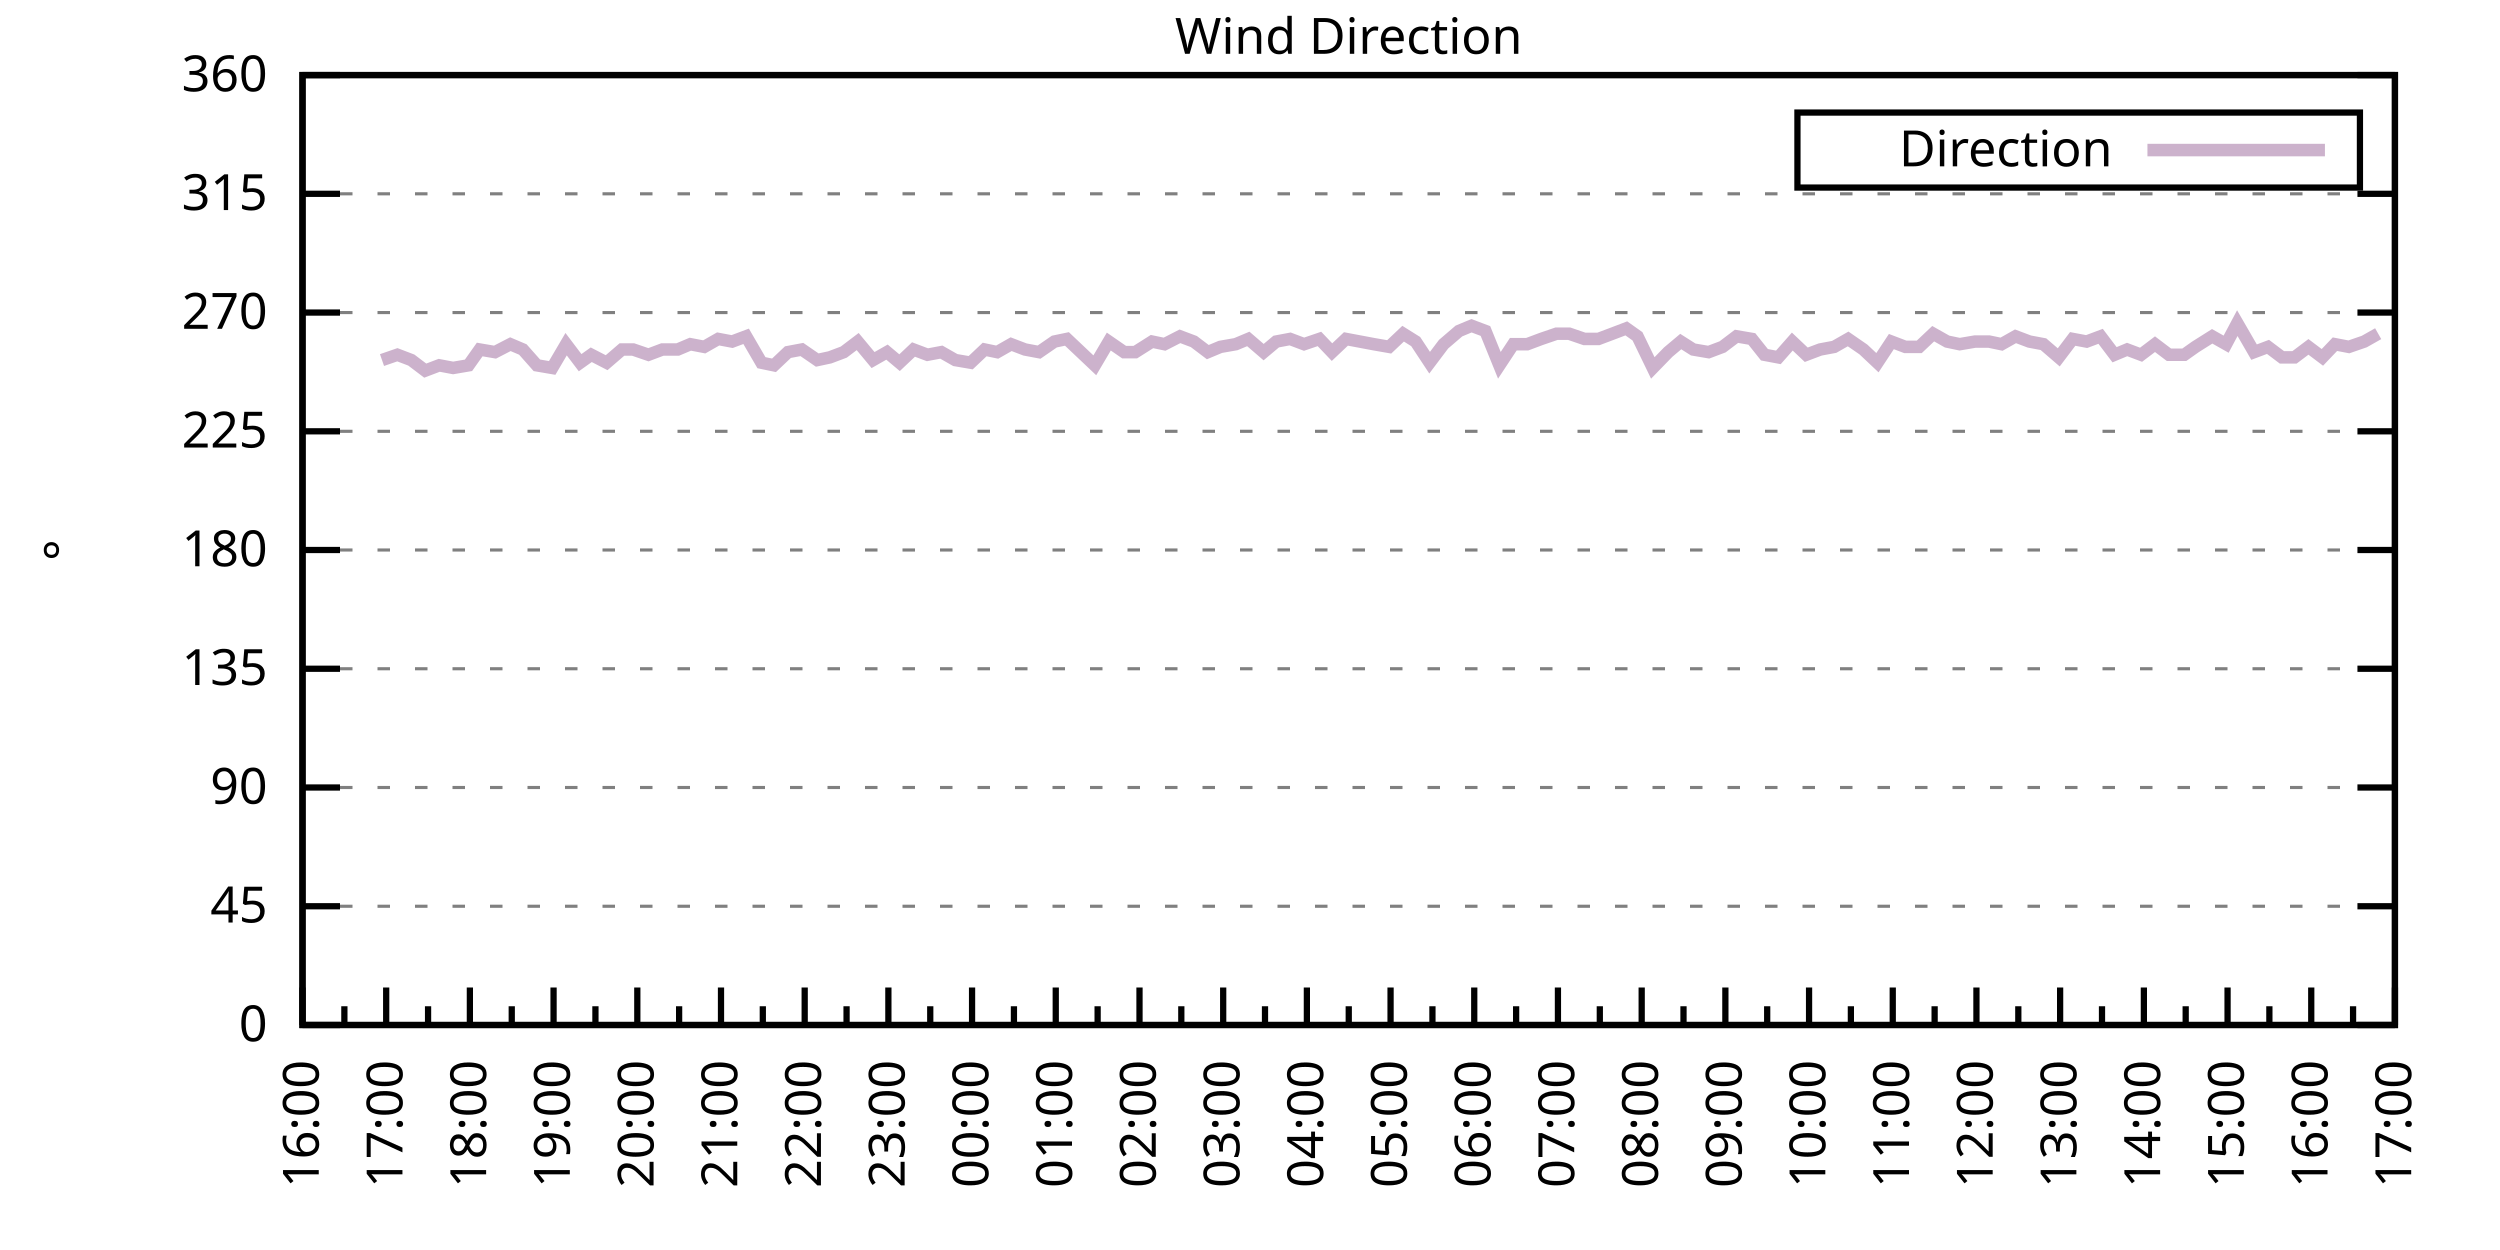
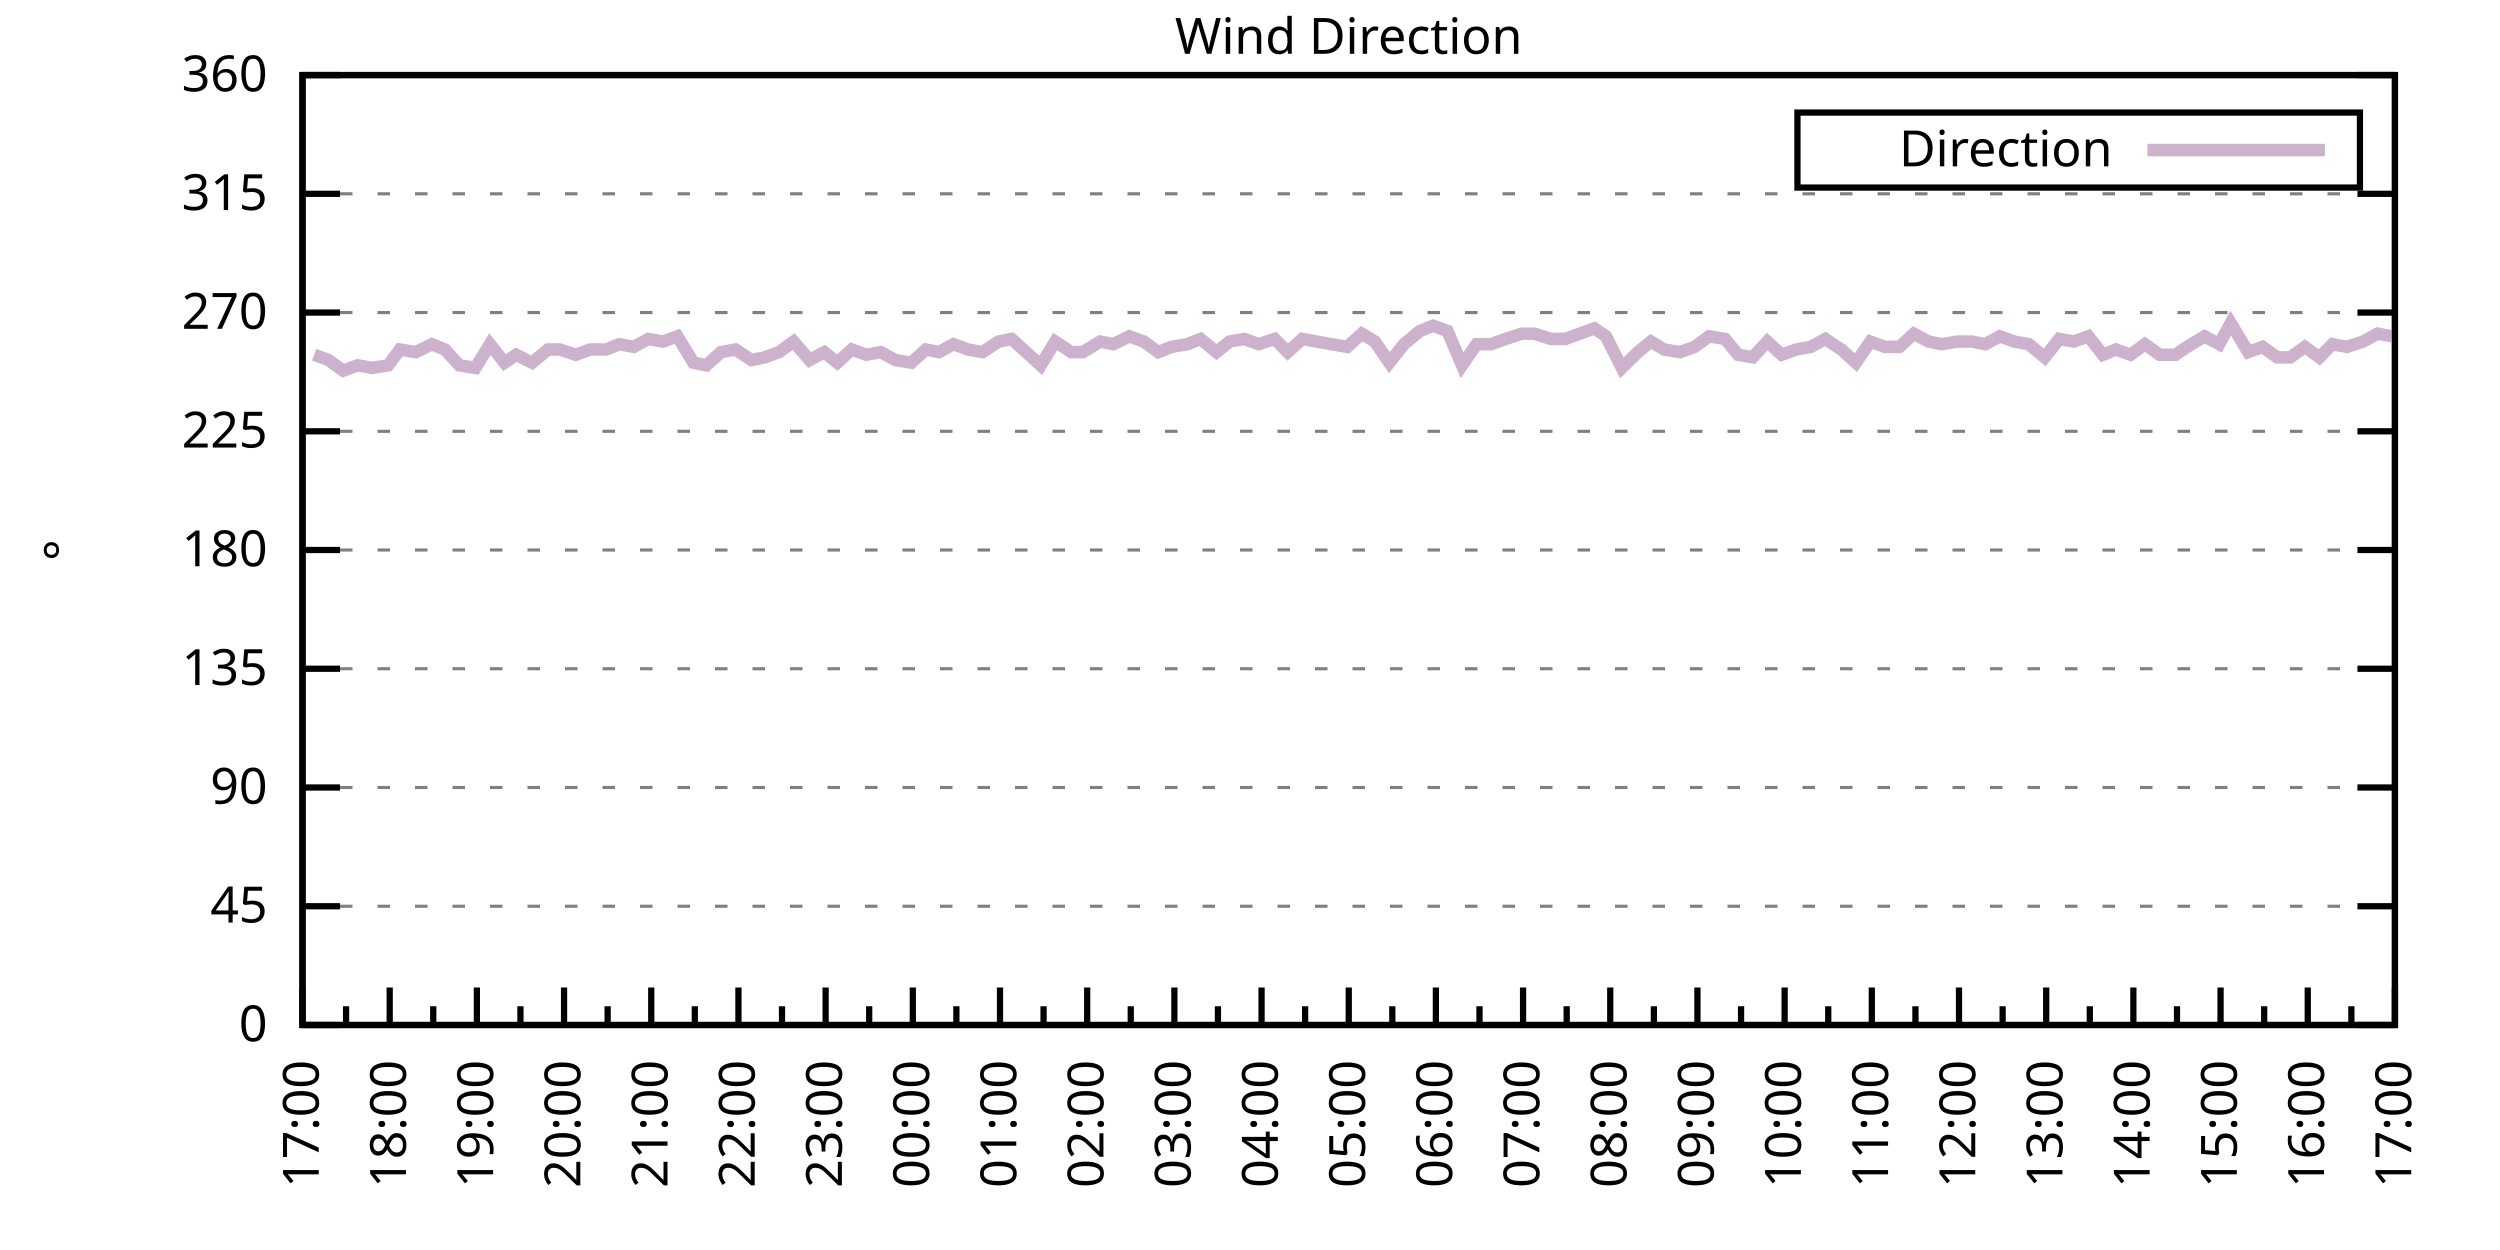
<svg xmlns="http://www.w3.org/2000/svg" xmlns:xlink="http://www.w3.org/1999/xlink" width="400" height="200" viewBox="0 0 400 200">
  <g id="gnuplot_canvas">
    <rect x="0" y="0" width="400" height="200" fill="none" />
    <defs>
      <circle id="gpDot" r="0.5" stroke-width="0.5" stroke="currentColor" />
      <path id="gpPt0" stroke-width="0.333" stroke="currentColor" d="M-1,0 h2 M0,-1 v2" />
      <path id="gpPt1" stroke-width="0.333" stroke="currentColor" d="M-1,-1 L1,1 M1,-1 L-1,1" />
      <path id="gpPt2" stroke-width="0.333" stroke="currentColor" d="M-1,0 L1,0 M0,-1 L0,1 M-1,-1 L1,1 M-1,1 L1,-1" />
      <rect id="gpPt3" stroke-width="0.333" stroke="currentColor" x="-1" y="-1" width="2" height="2" />
      <rect id="gpPt4" stroke-width="0.333" stroke="currentColor" fill="currentColor" x="-1" y="-1" width="2" height="2" />
      <circle id="gpPt5" stroke-width="0.333" stroke="currentColor" cx="0" cy="0" r="1" />
      <use xlink:href="#gpPt5" id="gpPt6" fill="currentColor" stroke="none" />
      <path id="gpPt7" stroke-width="0.333" stroke="currentColor" d="M0,-1.33 L-1.33,0.67 L1.33,0.67 z" />
      <use xlink:href="#gpPt7" id="gpPt8" fill="currentColor" stroke="none" />
      <use xlink:href="#gpPt7" id="gpPt9" stroke="currentColor" transform="rotate(180)" />
      <use xlink:href="#gpPt9" id="gpPt10" fill="currentColor" stroke="none" />
      <use xlink:href="#gpPt3" id="gpPt11" stroke="currentColor" transform="rotate(45)" />
      <use xlink:href="#gpPt11" id="gpPt12" fill="currentColor" stroke="none" />
      <path id="gpPt13" stroke-width="0.333" stroke="currentColor" d="M0,1.330 L1.265,0.411 L0.782,-1.067 L-0.782,-1.076 L-1.265,0.411 z" />
      <use xlink:href="#gpPt13" id="gpPt14" fill="currentColor" stroke="none" />
      <filter id="textbox" filterUnits="objectBoundingBox" x="0" y="0" height="1" width="1">
        <feFlood flood-color="white" flood-opacity="1" result="bgnd" />
        <feComposite in="SourceGraphic" in2="bgnd" operator="atop" />
      </filter>
      <filter id="greybox" filterUnits="objectBoundingBox" x="0" y="0" height="1" width="1">
        <feFlood flood-color="lightgrey" flood-opacity="1" result="grey" />
        <feComposite in="SourceGraphic" in2="grey" operator="atop" />
      </filter>
    </defs>
    <g fill="none" color="white" stroke="currentColor" stroke-width="1.00" stroke-linecap="butt" stroke-linejoin="miter">
</g>
    <g fill="none" color="black" stroke="currentColor" stroke-width="1.00" stroke-linecap="butt" stroke-linejoin="miter">
      <g stroke="none" shape-rendering="crispEdges">
        <polygon fill="rgb(255, 255, 255)" points="48.40,164.00 383.18,164.00 383.18,12.02 48.40,12.02 " />
      </g>
    </g>
    <g fill="none" color="black" stroke="currentColor" stroke-width="1.00" stroke-linecap="butt" stroke-linejoin="miter">
</g>
    <g fill="none" color="black" stroke="black" stroke-width="0.50" stroke-linecap="butt" stroke-linejoin="miter">
</g>
    <g fill="none" color="gray" stroke="currentColor" stroke-width="0.50" stroke-linecap="butt" stroke-linejoin="miter">
      <path stroke="gray" stroke-dasharray="2,4" class="gridline" d="M48.40,164.00 L383.19,164.00  " />
    </g>
    <g fill="none" color="gray" stroke="gray" stroke-width="1.00" stroke-linecap="butt" stroke-linejoin="miter">
</g>
    <g fill="none" color="black" stroke="currentColor" stroke-width="1.00" stroke-linecap="butt" stroke-linejoin="miter">
      <path stroke="black" d="M48.40,164.00 L54.40,164.00 M383.19,164.00 L377.19,164.00  " />
      <g transform="translate(42.80,166.60)" stroke="none" fill="black" font-family="Sans" font-size="8.00" text-anchor="end">
        <text>
          <tspan font-family="Sans"> 0</tspan>
        </text>
      </g>
    </g>
    <g fill="none" color="black" stroke="currentColor" stroke-width="1.00" stroke-linecap="butt" stroke-linejoin="miter">
</g>
    <g fill="none" color="black" stroke="black" stroke-width="0.50" stroke-linecap="butt" stroke-linejoin="miter">
</g>
    <g fill="none" color="gray" stroke="currentColor" stroke-width="0.50" stroke-linecap="butt" stroke-linejoin="miter">
      <path stroke="gray" stroke-dasharray="2,4" class="gridline" d="M48.40,145.00 L383.19,145.00  " />
    </g>
    <g fill="none" color="gray" stroke="gray" stroke-width="1.00" stroke-linecap="butt" stroke-linejoin="miter">
</g>
    <g fill="none" color="black" stroke="currentColor" stroke-width="1.00" stroke-linecap="butt" stroke-linejoin="miter">
      <path stroke="black" d="M48.40,145.00 L54.40,145.00 M383.19,145.00 L377.19,145.00  " />
      <g transform="translate(42.80,147.60)" stroke="none" fill="black" font-family="Sans" font-size="8.00" text-anchor="end">
        <text>
          <tspan font-family="Sans"> 45</tspan>
        </text>
      </g>
    </g>
    <g fill="none" color="black" stroke="currentColor" stroke-width="1.00" stroke-linecap="butt" stroke-linejoin="miter">
</g>
    <g fill="none" color="black" stroke="black" stroke-width="0.50" stroke-linecap="butt" stroke-linejoin="miter">
</g>
    <g fill="none" color="gray" stroke="currentColor" stroke-width="0.50" stroke-linecap="butt" stroke-linejoin="miter">
      <path stroke="gray" stroke-dasharray="2,4" class="gridline" d="M48.40,126.00 L383.19,126.00  " />
    </g>
    <g fill="none" color="gray" stroke="gray" stroke-width="1.00" stroke-linecap="butt" stroke-linejoin="miter">
</g>
    <g fill="none" color="black" stroke="currentColor" stroke-width="1.00" stroke-linecap="butt" stroke-linejoin="miter">
      <path stroke="black" d="M48.40,126.00 L54.40,126.00 M383.19,126.00 L377.19,126.00  " />
      <g transform="translate(42.80,128.60)" stroke="none" fill="black" font-family="Sans" font-size="8.00" text-anchor="end">
        <text>
          <tspan font-family="Sans"> 90</tspan>
        </text>
      </g>
    </g>
    <g fill="none" color="black" stroke="currentColor" stroke-width="1.00" stroke-linecap="butt" stroke-linejoin="miter">
</g>
    <g fill="none" color="black" stroke="black" stroke-width="0.50" stroke-linecap="butt" stroke-linejoin="miter">
</g>
    <g fill="none" color="gray" stroke="currentColor" stroke-width="0.50" stroke-linecap="butt" stroke-linejoin="miter">
      <path stroke="gray" stroke-dasharray="2,4" class="gridline" d="M48.40,107.00 L383.19,107.00  " />
    </g>
    <g fill="none" color="gray" stroke="gray" stroke-width="1.00" stroke-linecap="butt" stroke-linejoin="miter">
</g>
    <g fill="none" color="black" stroke="currentColor" stroke-width="1.00" stroke-linecap="butt" stroke-linejoin="miter">
      <path stroke="black" d="M48.40,107.00 L54.40,107.00 M383.19,107.00 L377.19,107.00  " />
      <g transform="translate(42.80,109.60)" stroke="none" fill="black" font-family="Sans" font-size="8.00" text-anchor="end">
        <text>
          <tspan font-family="Sans"> 135</tspan>
        </text>
      </g>
    </g>
    <g fill="none" color="black" stroke="currentColor" stroke-width="1.00" stroke-linecap="butt" stroke-linejoin="miter">
</g>
    <g fill="none" color="black" stroke="black" stroke-width="0.50" stroke-linecap="butt" stroke-linejoin="miter">
</g>
    <g fill="none" color="gray" stroke="currentColor" stroke-width="0.50" stroke-linecap="butt" stroke-linejoin="miter">
      <path stroke="gray" stroke-dasharray="2,4" class="gridline" d="M48.40,88.00 L383.19,88.00  " />
    </g>
    <g fill="none" color="gray" stroke="gray" stroke-width="1.00" stroke-linecap="butt" stroke-linejoin="miter">
</g>
    <g fill="none" color="black" stroke="currentColor" stroke-width="1.00" stroke-linecap="butt" stroke-linejoin="miter">
      <path stroke="black" d="M48.40,88.00 L54.40,88.00 M383.19,88.00 L377.19,88.00  " />
      <g transform="translate(42.80,90.60)" stroke="none" fill="black" font-family="Sans" font-size="8.00" text-anchor="end">
        <text>
          <tspan font-family="Sans"> 180</tspan>
        </text>
      </g>
    </g>
    <g fill="none" color="black" stroke="currentColor" stroke-width="1.00" stroke-linecap="butt" stroke-linejoin="miter">
</g>
    <g fill="none" color="black" stroke="black" stroke-width="0.50" stroke-linecap="butt" stroke-linejoin="miter">
</g>
    <g fill="none" color="gray" stroke="currentColor" stroke-width="0.50" stroke-linecap="butt" stroke-linejoin="miter">
      <path stroke="gray" stroke-dasharray="2,4" class="gridline" d="M48.40,69.01 L383.19,69.01  " />
    </g>
    <g fill="none" color="gray" stroke="gray" stroke-width="1.00" stroke-linecap="butt" stroke-linejoin="miter">
</g>
    <g fill="none" color="black" stroke="currentColor" stroke-width="1.00" stroke-linecap="butt" stroke-linejoin="miter">
      <path stroke="black" d="M48.40,69.01 L54.40,69.01 M383.19,69.01 L377.19,69.01  " />
      <g transform="translate(42.80,71.61)" stroke="none" fill="black" font-family="Sans" font-size="8.00" text-anchor="end">
        <text>
          <tspan font-family="Sans"> 225</tspan>
        </text>
      </g>
    </g>
    <g fill="none" color="black" stroke="currentColor" stroke-width="1.00" stroke-linecap="butt" stroke-linejoin="miter">
</g>
    <g fill="none" color="black" stroke="black" stroke-width="0.50" stroke-linecap="butt" stroke-linejoin="miter">
</g>
    <g fill="none" color="gray" stroke="currentColor" stroke-width="0.50" stroke-linecap="butt" stroke-linejoin="miter">
      <path stroke="gray" stroke-dasharray="2,4" class="gridline" d="M48.40,50.01 L383.19,50.01  " />
    </g>
    <g fill="none" color="gray" stroke="gray" stroke-width="1.00" stroke-linecap="butt" stroke-linejoin="miter">
</g>
    <g fill="none" color="black" stroke="currentColor" stroke-width="1.00" stroke-linecap="butt" stroke-linejoin="miter">
      <path stroke="black" d="M48.40,50.01 L54.40,50.01 M383.19,50.01 L377.19,50.01  " />
      <g transform="translate(42.80,52.61)" stroke="none" fill="black" font-family="Sans" font-size="8.00" text-anchor="end">
        <text>
          <tspan font-family="Sans"> 270</tspan>
        </text>
      </g>
    </g>
    <g fill="none" color="black" stroke="currentColor" stroke-width="1.00" stroke-linecap="butt" stroke-linejoin="miter">
</g>
    <g fill="none" color="black" stroke="black" stroke-width="0.50" stroke-linecap="butt" stroke-linejoin="miter">
</g>
    <g fill="none" color="gray" stroke="currentColor" stroke-width="0.50" stroke-linecap="butt" stroke-linejoin="miter">
      <path stroke="gray" stroke-dasharray="2,4" class="gridline" d="M48.40,31.01 L383.19,31.01  " />
    </g>
    <g fill="none" color="gray" stroke="gray" stroke-width="1.00" stroke-linecap="butt" stroke-linejoin="miter">
</g>
    <g fill="none" color="black" stroke="currentColor" stroke-width="1.00" stroke-linecap="butt" stroke-linejoin="miter">
      <path stroke="black" d="M48.40,31.01 L54.40,31.01 M383.19,31.01 L377.19,31.01  " />
      <g transform="translate(42.80,33.61)" stroke="none" fill="black" font-family="Sans" font-size="8.00" text-anchor="end">
        <text>
          <tspan font-family="Sans"> 315</tspan>
        </text>
      </g>
    </g>
    <g fill="none" color="black" stroke="currentColor" stroke-width="1.00" stroke-linecap="butt" stroke-linejoin="miter">
</g>
    <g fill="none" color="black" stroke="black" stroke-width="0.50" stroke-linecap="butt" stroke-linejoin="miter">
</g>
    <g fill="none" color="gray" stroke="currentColor" stroke-width="0.50" stroke-linecap="butt" stroke-linejoin="miter">
      <path stroke="gray" stroke-dasharray="2,4" class="gridline" d="M48.40,12.01 L383.19,12.01  " />
    </g>
    <g fill="none" color="gray" stroke="gray" stroke-width="1.00" stroke-linecap="butt" stroke-linejoin="miter">
</g>
    <g fill="none" color="black" stroke="currentColor" stroke-width="1.00" stroke-linecap="butt" stroke-linejoin="miter">
      <path stroke="black" d="M48.40,12.01 L54.40,12.01 M383.19,12.01 L377.19,12.01  " />
      <g transform="translate(42.80,14.61)" stroke="none" fill="black" font-family="Sans" font-size="8.00" text-anchor="end">
        <text>
          <tspan font-family="Sans"> 360</tspan>
        </text>
      </g>
    </g>
    <g fill="none" color="black" stroke="currentColor" stroke-width="1.00" stroke-linecap="butt" stroke-linejoin="miter">
      <path stroke="black" d="M48.40,164.00 L48.40,158.00  " />
      <g transform="translate(51.00,169.60) rotate(270)" stroke="none" fill="black" font-family="Sans" font-size="8.00" text-anchor="end">
        <text>
+           <tspan font-family="Sans">17:00</tspan>
+         </text>
+       </g>
+     </g>
+     <g fill="none" color="black" stroke="currentColor" stroke-width="1.00" stroke-linecap="butt" stroke-linejoin="miter">
+       <path stroke="black" d="M55.37,164.00 L55.37,161.00 M62.35,164.00 L62.35,158.00  " />
+       <g transform="translate(64.95,169.60) rotate(270)" stroke="none" fill="black" font-family="Sans" font-size="8.00" text-anchor="end">
+         <text>
+           <tspan font-family="Sans">18:00</tspan>
+         </text>
+       </g>
+     </g>
+     <g fill="none" color="black" stroke="currentColor" stroke-width="1.00" stroke-linecap="butt" stroke-linejoin="miter">
+       <path stroke="black" d="M69.32,164.00 L69.32,161.00 M76.30,164.00 L76.30,158.00  " />
+       <g transform="translate(78.90,169.60) rotate(270)" stroke="none" fill="black" font-family="Sans" font-size="8.00" text-anchor="end">
+         <text>
+           <tspan font-family="Sans">19:00</tspan>
+         </text>
+       </g>
+     </g>
+     <g fill="none" color="black" stroke="currentColor" stroke-width="1.00" stroke-linecap="butt" stroke-linejoin="miter">
+       <path stroke="black" d="M83.27,164.00 L83.27,161.00 M90.25,164.00 L90.25,158.00  " />
+       <g transform="translate(92.85,169.60) rotate(270)" stroke="none" fill="black" font-family="Sans" font-size="8.00" text-anchor="end">
+         <text>
+           <tspan font-family="Sans">20:00</tspan>
+         </text>
+       </g>
+     </g>
+     <g fill="none" color="black" stroke="currentColor" stroke-width="1.00" stroke-linecap="butt" stroke-linejoin="miter">
+       <path stroke="black" d="M97.22,164.00 L97.22,161.00 M104.20,164.00 L104.20,158.00  " />
+       <g transform="translate(106.80,169.60) rotate(270)" stroke="none" fill="black" font-family="Sans" font-size="8.00" text-anchor="end">
+         <text>
+           <tspan font-family="Sans">21:00</tspan>
+         </text>
+       </g>
+     </g>
+     <g fill="none" color="black" stroke="currentColor" stroke-width="1.00" stroke-linecap="butt" stroke-linejoin="miter">
+       <path stroke="black" d="M111.17,164.00 L111.17,161.00 M118.15,164.00 L118.15,158.00  " />
+       <g transform="translate(120.75,169.60) rotate(270)" stroke="none" fill="black" font-family="Sans" font-size="8.00" text-anchor="end">
+         <text>
+           <tspan font-family="Sans">22:00</tspan>
+         </text>
+       </g>
+     </g>
+     <g fill="none" color="black" stroke="currentColor" stroke-width="1.00" stroke-linecap="butt" stroke-linejoin="miter">
+       <path stroke="black" d="M125.12,164.00 L125.12,161.00 M132.10,164.00 L132.10,158.00  " />
+       <g transform="translate(134.70,169.60) rotate(270)" stroke="none" fill="black" font-family="Sans" font-size="8.00" text-anchor="end">
+         <text>
+           <tspan font-family="Sans">23:00</tspan>
+         </text>
+       </g>
+     </g>
+     <g fill="none" color="black" stroke="currentColor" stroke-width="1.00" stroke-linecap="butt" stroke-linejoin="miter">
+       <path stroke="black" d="M139.07,164.00 L139.07,161.00 M146.05,164.00 L146.05,158.00  " />
+       <g transform="translate(148.65,169.60) rotate(270)" stroke="none" fill="black" font-family="Sans" font-size="8.00" text-anchor="end">
+         <text>
+           <tspan font-family="Sans">00:00</tspan>
+         </text>
+       </g>
+     </g>
+     <g fill="none" color="black" stroke="currentColor" stroke-width="1.00" stroke-linecap="butt" stroke-linejoin="miter">
+       <path stroke="black" d="M153.02,164.00 L153.02,161.00 M160.00,164.00 L160.00,158.00  " />
+       <g transform="translate(162.60,169.60) rotate(270)" stroke="none" fill="black" font-family="Sans" font-size="8.00" text-anchor="end">
+         <text>
+           <tspan font-family="Sans">01:00</tspan>
+         </text>
+       </g>
+     </g>
+     <g fill="none" color="black" stroke="currentColor" stroke-width="1.00" stroke-linecap="butt" stroke-linejoin="miter">
+       <path stroke="black" d="M166.97,164.00 L166.97,161.00 M173.95,164.00 L173.95,158.00  " />
+       <g transform="translate(176.55,169.60) rotate(270)" stroke="none" fill="black" font-family="Sans" font-size="8.00" text-anchor="end">
+         <text>
+           <tspan font-family="Sans">02:00</tspan>
+         </text>
+       </g>
+     </g>
+     <g fill="none" color="black" stroke="currentColor" stroke-width="1.00" stroke-linecap="butt" stroke-linejoin="miter">
+       <path stroke="black" d="M180.92,164.00 L180.92,161.00 M187.90,164.00 L187.90,158.00  " />
+       <g transform="translate(190.50,169.60) rotate(270)" stroke="none" fill="black" font-family="Sans" font-size="8.00" text-anchor="end">
+         <text>
+           <tspan font-family="Sans">03:00</tspan>
+         </text>
+       </g>
+     </g>
+     <g fill="none" color="black" stroke="currentColor" stroke-width="1.00" stroke-linecap="butt" stroke-linejoin="miter">
+       <path stroke="black" d="M194.87,164.00 L194.87,161.00 M201.85,164.00 L201.85,158.00  " />
+       <g transform="translate(204.45,169.60) rotate(270)" stroke="none" fill="black" font-family="Sans" font-size="8.00" text-anchor="end">
+         <text>
+           <tspan font-family="Sans">04:00</tspan>
+         </text>
+       </g>
+     </g>
+     <g fill="none" color="black" stroke="currentColor" stroke-width="1.00" stroke-linecap="butt" stroke-linejoin="miter">
+       <path stroke="black" d="M208.82,164.00 L208.82,161.00 M215.80,164.00 L215.80,158.00  " />
+       <g transform="translate(218.40,169.60) rotate(270)" stroke="none" fill="black" font-family="Sans" font-size="8.00" text-anchor="end">
+         <text>
+           <tspan font-family="Sans">05:00</tspan>
+         </text>
+       </g>
+     </g>
+     <g fill="none" color="black" stroke="currentColor" stroke-width="1.00" stroke-linecap="butt" stroke-linejoin="miter">
+       <path stroke="black" d="M222.77,164.00 L222.77,161.00 M229.74,164.00 L229.74,158.00  " />
+       <g transform="translate(232.34,169.60) rotate(270)" stroke="none" fill="black" font-family="Sans" font-size="8.00" text-anchor="end">
+         <text>
+           <tspan font-family="Sans">06:00</tspan>
+         </text>
+       </g>
+     </g>
+     <g fill="none" color="black" stroke="currentColor" stroke-width="1.00" stroke-linecap="butt" stroke-linejoin="miter">
+       <path stroke="black" d="M236.72,164.00 L236.72,161.00 M243.69,164.00 L243.69,158.00  " />
+       <g transform="translate(246.29,169.60) rotate(270)" stroke="none" fill="black" font-family="Sans" font-size="8.00" text-anchor="end">
+         <text>
+           <tspan font-family="Sans">07:00</tspan>
+         </text>
+       </g>
+     </g>
+     <g fill="none" color="black" stroke="currentColor" stroke-width="1.00" stroke-linecap="butt" stroke-linejoin="miter">
+       <path stroke="black" d="M250.67,164.00 L250.67,161.00 M257.64,164.00 L257.64,158.00  " />
+       <g transform="translate(260.24,169.60) rotate(270)" stroke="none" fill="black" font-family="Sans" font-size="8.00" text-anchor="end">
+         <text>
+           <tspan font-family="Sans">08:00</tspan>
+         </text>
+       </g>
+     </g>
+     <g fill="none" color="black" stroke="currentColor" stroke-width="1.00" stroke-linecap="butt" stroke-linejoin="miter">
+       <path stroke="black" d="M264.62,164.00 L264.62,161.00 M271.59,164.00 L271.59,158.00  " />
+       <g transform="translate(274.19,169.60) rotate(270)" stroke="none" fill="black" font-family="Sans" font-size="8.00" text-anchor="end">
+         <text>
+           <tspan font-family="Sans">09:00</tspan>
+         </text>
+       </g>
+     </g>
+     <g fill="none" color="black" stroke="currentColor" stroke-width="1.00" stroke-linecap="butt" stroke-linejoin="miter">
+       <path stroke="black" d="M278.57,164.00 L278.57,161.00 M285.54,164.00 L285.54,158.00  " />
+       <g transform="translate(288.14,169.60) rotate(270)" stroke="none" fill="black" font-family="Sans" font-size="8.00" text-anchor="end">
+         <text>
+           <tspan font-family="Sans">10:00</tspan>
+         </text>
+       </g>
+     </g>
+     <g fill="none" color="black" stroke="currentColor" stroke-width="1.00" stroke-linecap="butt" stroke-linejoin="miter">
+       <path stroke="black" d="M292.52,164.00 L292.52,161.00 M299.49,164.00 L299.49,158.00  " />
+       <g transform="translate(302.09,169.60) rotate(270)" stroke="none" fill="black" font-family="Sans" font-size="8.00" text-anchor="end">
+         <text>
+           <tspan font-family="Sans">11:00</tspan>
+         </text>
+       </g>
+     </g>
+     <g fill="none" color="black" stroke="currentColor" stroke-width="1.00" stroke-linecap="butt" stroke-linejoin="miter">
+       <path stroke="black" d="M306.47,164.00 L306.47,161.00 M313.44,164.00 L313.44,158.00  " />
+       <g transform="translate(316.04,169.60) rotate(270)" stroke="none" fill="black" font-family="Sans" font-size="8.00" text-anchor="end">
+         <text>
+           <tspan font-family="Sans">12:00</tspan>
+         </text>
+       </g>
+     </g>
+     <g fill="none" color="black" stroke="currentColor" stroke-width="1.00" stroke-linecap="butt" stroke-linejoin="miter">
+       <path stroke="black" d="M320.42,164.00 L320.42,161.00 M327.39,164.00 L327.39,158.00  " />
+       <g transform="translate(329.99,169.60) rotate(270)" stroke="none" fill="black" font-family="Sans" font-size="8.00" text-anchor="end">
+         <text>
+           <tspan font-family="Sans">13:00</tspan>
+         </text>
+       </g>
+     </g>
+     <g fill="none" color="black" stroke="currentColor" stroke-width="1.00" stroke-linecap="butt" stroke-linejoin="miter">
+       <path stroke="black" d="M334.37,164.00 L334.37,161.00 M341.34,164.00 L341.34,158.00  " />
+       <g transform="translate(343.94,169.60) rotate(270)" stroke="none" fill="black" font-family="Sans" font-size="8.00" text-anchor="end">
+         <text>
+           <tspan font-family="Sans">14:00</tspan>
+         </text>
+       </g>
+     </g>
+     <g fill="none" color="black" stroke="currentColor" stroke-width="1.00" stroke-linecap="butt" stroke-linejoin="miter">
+       <path stroke="black" d="M348.32,164.00 L348.32,161.00 M355.29,164.00 L355.29,158.00  " />
+       <g transform="translate(357.89,169.60) rotate(270)" stroke="none" fill="black" font-family="Sans" font-size="8.00" text-anchor="end">
+         <text>
+           <tspan font-family="Sans">15:00</tspan>
+         </text>
+       </g>
+     </g>
+     <g fill="none" color="black" stroke="currentColor" stroke-width="1.00" stroke-linecap="butt" stroke-linejoin="miter">
+       <path stroke="black" d="M362.27,164.00 L362.27,161.00 M369.24,164.00 L369.24,158.00  " />
+       <g transform="translate(371.84,169.60) rotate(270)" stroke="none" fill="black" font-family="Sans" font-size="8.00" text-anchor="end">
+         <text>
          <tspan font-family="Sans">16:00</tspan>
        </text>
      </g>
    </g>
    <g fill="none" color="black" stroke="currentColor" stroke-width="1.00" stroke-linecap="butt" stroke-linejoin="miter">
-       <path stroke="black" d="M55.10,164.00 L55.10,161.00 M61.79,164.00 L61.79,158.00  " />
-       <g transform="translate(64.39,169.60) rotate(270)" stroke="none" fill="black" font-family="Sans" font-size="8.00" text-anchor="end">
-         <text>
-           <tspan font-family="Sans">17:00</tspan>
-         </text>
-       </g>
-     </g>
-     <g fill="none" color="black" stroke="currentColor" stroke-width="1.00" stroke-linecap="butt" stroke-linejoin="miter">
-       <path stroke="black" d="M68.49,164.00 L68.49,161.00 M75.18,164.00 L75.18,158.00  " />
-       <g transform="translate(77.78,169.60) rotate(270)" stroke="none" fill="black" font-family="Sans" font-size="8.00" text-anchor="end">
-         <text>
-           <tspan font-family="Sans">18:00</tspan>
-         </text>
-       </g>
-     </g>
-     <g fill="none" color="black" stroke="currentColor" stroke-width="1.00" stroke-linecap="butt" stroke-linejoin="miter">
-       <path stroke="black" d="M81.88,164.00 L81.88,161.00 M88.57,164.00 L88.57,158.00  " />
-       <g transform="translate(91.17,169.60) rotate(270)" stroke="none" fill="black" font-family="Sans" font-size="8.00" text-anchor="end">
-         <text>
-           <tspan font-family="Sans">19:00</tspan>
-         </text>
-       </g>
-     </g>
-     <g fill="none" color="black" stroke="currentColor" stroke-width="1.00" stroke-linecap="butt" stroke-linejoin="miter">
-       <path stroke="black" d="M95.27,164.00 L95.27,161.00 M101.97,164.00 L101.97,158.00  " />
-       <g transform="translate(104.57,169.60) rotate(270)" stroke="none" fill="black" font-family="Sans" font-size="8.00" text-anchor="end">
-         <text>
-           <tspan font-family="Sans">20:00</tspan>
-         </text>
-       </g>
-     </g>
-     <g fill="none" color="black" stroke="currentColor" stroke-width="1.00" stroke-linecap="butt" stroke-linejoin="miter">
-       <path stroke="black" d="M108.66,164.00 L108.66,161.00 M115.36,164.00 L115.36,158.00  " />
-       <g transform="translate(117.96,169.60) rotate(270)" stroke="none" fill="black" font-family="Sans" font-size="8.00" text-anchor="end">
-         <text>
-           <tspan font-family="Sans">21:00</tspan>
-         </text>
-       </g>
-     </g>
-     <g fill="none" color="black" stroke="currentColor" stroke-width="1.00" stroke-linecap="butt" stroke-linejoin="miter">
-       <path stroke="black" d="M122.05,164.00 L122.05,161.00 M128.75,164.00 L128.75,158.00  " />
-       <g transform="translate(131.35,169.60) rotate(270)" stroke="none" fill="black" font-family="Sans" font-size="8.00" text-anchor="end">
-         <text>
-           <tspan font-family="Sans">22:00</tspan>
-         </text>
-       </g>
-     </g>
-     <g fill="none" color="black" stroke="currentColor" stroke-width="1.00" stroke-linecap="butt" stroke-linejoin="miter">
-       <path stroke="black" d="M135.45,164.00 L135.45,161.00 M142.14,164.00 L142.14,158.00  " />
-       <g transform="translate(144.74,169.60) rotate(270)" stroke="none" fill="black" font-family="Sans" font-size="8.00" text-anchor="end">
-         <text>
-           <tspan font-family="Sans">23:00</tspan>
-         </text>
-       </g>
-     </g>
-     <g fill="none" color="black" stroke="currentColor" stroke-width="1.00" stroke-linecap="butt" stroke-linejoin="miter">
-       <path stroke="black" d="M148.84,164.00 L148.84,161.00 M155.53,164.00 L155.53,158.00  " />
-       <g transform="translate(158.13,169.60) rotate(270)" stroke="none" fill="black" font-family="Sans" font-size="8.00" text-anchor="end">
-         <text>
-           <tspan font-family="Sans">00:00</tspan>
-         </text>
-       </g>
-     </g>
-     <g fill="none" color="black" stroke="currentColor" stroke-width="1.00" stroke-linecap="butt" stroke-linejoin="miter">
-       <path stroke="black" d="M162.23,164.00 L162.23,161.00 M168.92,164.00 L168.92,158.00  " />
-       <g transform="translate(171.52,169.60) rotate(270)" stroke="none" fill="black" font-family="Sans" font-size="8.00" text-anchor="end">
-         <text>
-           <tspan font-family="Sans">01:00</tspan>
-         </text>
-       </g>
-     </g>
-     <g fill="none" color="black" stroke="currentColor" stroke-width="1.00" stroke-linecap="butt" stroke-linejoin="miter">
-       <path stroke="black" d="M175.62,164.00 L175.62,161.00 M182.32,164.00 L182.32,158.00  " />
-       <g transform="translate(184.92,169.60) rotate(270)" stroke="none" fill="black" font-family="Sans" font-size="8.00" text-anchor="end">
-         <text>
-           <tspan font-family="Sans">02:00</tspan>
-         </text>
-       </g>
-     </g>
-     <g fill="none" color="black" stroke="currentColor" stroke-width="1.00" stroke-linecap="butt" stroke-linejoin="miter">
-       <path stroke="black" d="M189.01,164.00 L189.01,161.00 M195.71,164.00 L195.71,158.00  " />
-       <g transform="translate(198.31,169.60) rotate(270)" stroke="none" fill="black" font-family="Sans" font-size="8.00" text-anchor="end">
-         <text>
-           <tspan font-family="Sans">03:00</tspan>
-         </text>
-       </g>
-     </g>
-     <g fill="none" color="black" stroke="currentColor" stroke-width="1.00" stroke-linecap="butt" stroke-linejoin="miter">
-       <path stroke="black" d="M202.40,164.00 L202.40,161.00 M209.10,164.00 L209.10,158.00  " />
-       <g transform="translate(211.70,169.60) rotate(270)" stroke="none" fill="black" font-family="Sans" font-size="8.00" text-anchor="end">
-         <text>
-           <tspan font-family="Sans">04:00</tspan>
-         </text>
-       </g>
-     </g>
-     <g fill="none" color="black" stroke="currentColor" stroke-width="1.00" stroke-linecap="butt" stroke-linejoin="miter">
-       <path stroke="black" d="M215.80,164.00 L215.80,161.00 M222.49,164.00 L222.49,158.00  " />
-       <g transform="translate(225.09,169.60) rotate(270)" stroke="none" fill="black" font-family="Sans" font-size="8.00" text-anchor="end">
-         <text>
-           <tspan font-family="Sans">05:00</tspan>
-         </text>
-       </g>
-     </g>
-     <g fill="none" color="black" stroke="currentColor" stroke-width="1.00" stroke-linecap="butt" stroke-linejoin="miter">
-       <path stroke="black" d="M229.19,164.00 L229.19,161.00 M235.88,164.00 L235.88,158.00  " />
-       <g transform="translate(238.48,169.60) rotate(270)" stroke="none" fill="black" font-family="Sans" font-size="8.00" text-anchor="end">
-         <text>
-           <tspan font-family="Sans">06:00</tspan>
-         </text>
-       </g>
-     </g>
-     <g fill="none" color="black" stroke="currentColor" stroke-width="1.00" stroke-linecap="butt" stroke-linejoin="miter">
-       <path stroke="black" d="M242.58,164.00 L242.58,161.00 M249.27,164.00 L249.27,158.00  " />
-       <g transform="translate(251.87,169.60) rotate(270)" stroke="none" fill="black" font-family="Sans" font-size="8.00" text-anchor="end">
-         <text>
-           <tspan font-family="Sans">07:00</tspan>
-         </text>
-       </g>
-     </g>
-     <g fill="none" color="black" stroke="currentColor" stroke-width="1.00" stroke-linecap="butt" stroke-linejoin="miter">
-       <path stroke="black" d="M255.97,164.00 L255.97,161.00 M262.67,164.00 L262.67,158.00  " />
-       <g transform="translate(265.27,169.60) rotate(270)" stroke="none" fill="black" font-family="Sans" font-size="8.00" text-anchor="end">
-         <text>
-           <tspan font-family="Sans">08:00</tspan>
-         </text>
-       </g>
-     </g>
-     <g fill="none" color="black" stroke="currentColor" stroke-width="1.00" stroke-linecap="butt" stroke-linejoin="miter">
-       <path stroke="black" d="M269.36,164.00 L269.36,161.00 M276.06,164.00 L276.06,158.00  " />
-       <g transform="translate(278.66,169.60) rotate(270)" stroke="none" fill="black" font-family="Sans" font-size="8.00" text-anchor="end">
-         <text>
-           <tspan font-family="Sans">09:00</tspan>
-         </text>
-       </g>
-     </g>
-     <g fill="none" color="black" stroke="currentColor" stroke-width="1.00" stroke-linecap="butt" stroke-linejoin="miter">
-       <path stroke="black" d="M282.75,164.00 L282.75,161.00 M289.45,164.00 L289.45,158.00  " />
-       <g transform="translate(292.05,169.60) rotate(270)" stroke="none" fill="black" font-family="Sans" font-size="8.00" text-anchor="end">
-         <text>
-           <tspan font-family="Sans">10:00</tspan>
-         </text>
-       </g>
-     </g>
-     <g fill="none" color="black" stroke="currentColor" stroke-width="1.00" stroke-linecap="butt" stroke-linejoin="miter">
-       <path stroke="black" d="M296.14,164.00 L296.14,161.00 M302.84,164.00 L302.84,158.00  " />
-       <g transform="translate(305.44,169.60) rotate(270)" stroke="none" fill="black" font-family="Sans" font-size="8.00" text-anchor="end">
-         <text>
-           <tspan font-family="Sans">11:00</tspan>
-         </text>
-       </g>
-     </g>
-     <g fill="none" color="black" stroke="currentColor" stroke-width="1.00" stroke-linecap="butt" stroke-linejoin="miter">
-       <path stroke="black" d="M309.54,164.00 L309.54,161.00 M316.23,164.00 L316.23,158.00  " />
-       <g transform="translate(318.83,169.60) rotate(270)" stroke="none" fill="black" font-family="Sans" font-size="8.00" text-anchor="end">
-         <text>
-           <tspan font-family="Sans">12:00</tspan>
-         </text>
-       </g>
-     </g>
-     <g fill="none" color="black" stroke="currentColor" stroke-width="1.00" stroke-linecap="butt" stroke-linejoin="miter">
-       <path stroke="black" d="M322.93,164.00 L322.93,161.00 M329.62,164.00 L329.62,158.00  " />
-       <g transform="translate(332.22,169.60) rotate(270)" stroke="none" fill="black" font-family="Sans" font-size="8.00" text-anchor="end">
-         <text>
-           <tspan font-family="Sans">13:00</tspan>
-         </text>
-       </g>
-     </g>
-     <g fill="none" color="black" stroke="currentColor" stroke-width="1.00" stroke-linecap="butt" stroke-linejoin="miter">
-       <path stroke="black" d="M336.32,164.00 L336.32,161.00 M343.02,164.00 L343.02,158.00  " />
-       <g transform="translate(345.62,169.60) rotate(270)" stroke="none" fill="black" font-family="Sans" font-size="8.00" text-anchor="end">
-         <text>
-           <tspan font-family="Sans">14:00</tspan>
-         </text>
-       </g>
-     </g>
-     <g fill="none" color="black" stroke="currentColor" stroke-width="1.00" stroke-linecap="butt" stroke-linejoin="miter">
-       <path stroke="black" d="M349.71,164.00 L349.71,161.00 M356.41,164.00 L356.41,158.00  " />
-       <g transform="translate(359.01,169.60) rotate(270)" stroke="none" fill="black" font-family="Sans" font-size="8.00" text-anchor="end">
-         <text>
-           <tspan font-family="Sans">15:00</tspan>
-         </text>
-       </g>
-     </g>
-     <g fill="none" color="black" stroke="currentColor" stroke-width="1.00" stroke-linecap="butt" stroke-linejoin="miter">
-       <path stroke="black" d="M363.10,164.00 L363.10,161.00 M369.80,164.00 L369.80,158.00  " />
-       <g transform="translate(372.40,169.60) rotate(270)" stroke="none" fill="black" font-family="Sans" font-size="8.00" text-anchor="end">
-         <text>
-           <tspan font-family="Sans">16:00</tspan>
-         </text>
-       </g>
-     </g>
-     <g fill="none" color="black" stroke="currentColor" stroke-width="1.00" stroke-linecap="butt" stroke-linejoin="miter">
-       <path stroke="black" d="M376.49,164.00 L376.49,161.00 M383.19,164.00 L383.19,158.00  " />
+       <path stroke="black" d="M376.22,164.00 L376.22,161.00 M383.19,164.00 L383.19,158.00  " />
      <g transform="translate(385.79,169.60) rotate(270)" stroke="none" fill="black" font-family="Sans" font-size="8.00" text-anchor="end">
        <text>
          <tspan font-family="Sans">17:00</tspan>
        </text>
      </g>
    </g>
    <g fill="none" color="black" stroke="currentColor" stroke-width="1.00" stroke-linecap="butt" stroke-linejoin="miter">
</g>
    <g fill="none" color="black" stroke="currentColor" stroke-width="1.00" stroke-linecap="butt" stroke-linejoin="miter">
      <path stroke="black" d="M48.40,12.01 L48.40,164.00 L383.19,164.00 L383.19,12.01 L48.40,12.01 Z  " />
    </g>
    <g fill="none" color="black" stroke="currentColor" stroke-width="1.00" stroke-linecap="butt" stroke-linejoin="miter">
      <g transform="translate(12.80,88.01) rotate(270)" stroke="none" fill="black" font-family="Sans" font-size="8.00" text-anchor="middle">
        <text>
          <tspan font-family="Sans">°</tspan>
        </text>
      </g>
    </g>
    <g fill="none" color="black" stroke="currentColor" stroke-width="1.00" stroke-linecap="butt" stroke-linejoin="miter">
</g>
    <g fill="none" color="black" stroke="currentColor" stroke-width="1.00" stroke-linecap="butt" stroke-linejoin="miter">
      <path stroke="black" d="M287.59,30.01 L287.59,18.01 L377.59,18.01 L377.59,30.01 L287.59,30.01 Z  " />
    </g>
    <g id="Wind_direction_plot_1">
      <g fill="none" color="white" stroke="black" stroke-width="2.00" stroke-linecap="butt" stroke-linejoin="miter">
</g>
      <g fill="none" color="black" stroke="currentColor" stroke-width="2.00" stroke-linecap="butt" stroke-linejoin="miter">
        <g transform="translate(337.99,26.61)" stroke="none" fill="black" font-family="Sans" font-size="8.00" text-anchor="end">
          <text>
            <tspan font-family="Sans">Direction</tspan>
          </text>
        </g>
      </g>
      <g fill="none" color="black" stroke="currentColor" stroke-width="2.00" stroke-linecap="butt" stroke-linejoin="miter">
-         <path stroke="rgb(204, 178, 204)" d="M343.59,24.01 L371.99,24.01 M61.12,57.61 L63.58,56.76 L65.81,57.61 L68.04,59.30 L70.27,58.45 L72.50,58.87   L74.96,58.45 L76.75,55.92 L79.20,56.34 L81.66,55.07 L83.66,55.92 L85.90,58.45 L88.35,58.87 L90.58,55.07   L92.82,58.03 L94.60,56.76 L97.06,58.03 L99.51,55.92 L101.30,55.92 L103.75,56.76 L105.98,55.92 L108.44,55.92   L110.45,55.07 L112.68,55.50 L114.91,54.23 L117.14,54.65 L119.38,53.81 L121.83,58.03 L123.84,58.45 L126.07,56.34   L128.30,55.92 L130.76,57.61 L132.77,57.18 L135.00,56.34 L137.23,54.65 L139.69,57.61 L141.92,56.34 L143.93,58.03   L146.16,55.92 L148.39,56.76 L150.62,56.34 L152.85,57.61 L155.31,58.03 L157.54,55.92 L159.55,56.34 L161.78,55.07   L164.01,55.92 L166.25,56.34 L168.70,54.65 L170.71,54.23 L172.94,56.34 L175.17,58.45 L177.41,54.65 L179.86,56.34   L181.65,56.34 L184.32,54.65 L186.33,55.07 L188.79,53.81 L191.02,54.65 L193.25,56.34 L195.26,55.50 L197.72,55.07   L199.73,54.23 L202.18,56.34 L204.19,54.65 L206.42,54.23 L208.65,55.07 L211.11,54.23 L213.12,56.34 L215.35,54.23   L217.58,54.65 L219.81,55.07 L222.27,55.50 L224.50,53.39 L226.51,54.65 L228.74,58.03 L230.97,55.07 L233.43,52.96   L235.44,52.12 L237.67,52.96 L239.90,58.45 L242.13,55.07 L244.36,55.07 L246.60,54.23 L249.05,53.39 L251.06,53.39   L253.51,54.23 L255.75,54.23 L257.98,53.39 L260.21,52.54 L262.00,53.81 L264.45,58.87 L266.91,56.34 L268.92,54.65   L270.92,55.92 L273.38,56.34 L275.61,55.50 L277.84,53.81 L280.30,54.23 L282.31,56.76 L284.54,57.18 L286.77,54.65   L289.00,56.76 L291.23,55.92 L293.47,55.50 L295.70,54.23 L298.15,55.92 L300.39,58.03 L302.62,54.65 L304.85,55.50   L307.08,55.50 L309.31,53.39 L311.54,54.65 L313.55,55.07 L316.01,54.65 L318.24,54.65 L320.25,55.07 L322.48,53.81   L324.71,54.65 L326.95,55.07 L329.40,57.18 L331.63,54.23 L333.86,54.65 L336.10,53.81 L338.33,56.76 L340.34,55.92   L342.57,56.76 L344.80,55.07 L347.03,56.76 L349.49,56.76 L351.27,55.50 L353.95,53.81 L356.18,55.07 L357.97,51.70   L360.65,56.34 L362.88,55.50 L365.11,57.18 L367.12,57.18 L369.35,55.50 L371.58,57.18 L373.59,55.07 L375.82,55.50   L378.28,54.65 L380.51,53.39  " />
+         <path stroke="rgb(204, 178, 204)" d="M343.59,24.01 L371.99,24.01 M50.26,56.76 L52.58,57.61 L54.91,59.30 L57.23,58.45 L59.56,58.87 L62.12,58.45   L63.98,55.92 L66.53,56.34 L69.09,55.07 L71.18,55.92 L73.51,58.45 L76.07,58.87 L78.39,55.07 L80.72,58.03   L82.58,56.76 L85.13,58.03 L87.69,55.92 L89.55,55.92 L92.11,56.76 L94.43,55.92 L96.99,55.92 L99.08,55.07   L101.41,55.50 L103.73,54.23 L106.06,54.65 L108.38,53.81 L110.94,58.03 L113.03,58.45 L115.36,56.34 L117.68,55.92   L120.24,57.61 L122.33,57.18 L124.66,56.34 L126.98,54.65 L129.54,57.61 L131.87,56.34 L133.96,58.03 L136.28,55.92   L138.61,56.76 L140.93,56.34 L143.26,57.61 L145.81,58.03 L148.14,55.92 L150.23,56.34 L152.56,55.07 L154.88,55.92   L157.21,56.34 L159.76,54.65 L161.86,54.23 L164.18,56.34 L166.51,58.45 L168.83,54.65 L171.39,56.34 L173.25,56.34   L176.04,54.65 L178.13,55.07 L180.69,53.81 L183.01,54.65 L185.34,56.34 L187.43,55.50 L189.99,55.07 L192.08,54.23   L194.64,56.34 L196.73,54.65 L199.06,54.23 L201.38,55.07 L203.94,54.23 L206.03,56.34 L208.36,54.23 L210.68,54.65   L213.01,55.07 L215.56,55.50 L217.89,53.39 L219.98,54.65 L222.30,58.03 L224.63,55.07 L227.19,52.96 L229.28,52.12   L231.60,52.96 L233.93,58.45 L236.25,55.07 L238.58,55.07 L240.90,54.23 L243.46,53.39 L245.55,53.39 L248.11,54.23   L250.44,54.23 L252.76,53.39 L255.09,52.54 L256.95,53.81 L259.50,58.87 L262.06,56.34 L264.15,54.65 L266.25,55.92   L268.80,56.34 L271.13,55.50 L273.45,53.81 L276.01,54.23 L278.10,56.76 L280.43,57.18 L282.75,54.65 L285.08,56.76   L287.40,55.92 L289.73,55.50 L292.05,54.23 L294.61,55.92 L296.94,58.03 L299.26,54.65 L301.58,55.50 L303.91,55.50   L306.23,53.39 L308.56,54.65 L310.65,55.07 L313.21,54.65 L315.53,54.65 L317.63,55.07 L319.95,53.81 L322.28,54.65   L324.60,55.07 L327.16,57.18 L329.48,54.23 L331.81,54.65 L334.13,53.81 L336.46,56.76 L338.55,55.92 L340.88,56.76   L343.20,55.07 L345.53,56.76 L348.08,56.76 L349.94,55.50 L352.73,53.81 L355.06,55.07 L356.92,51.70 L359.71,56.34   L362.03,55.50 L364.36,57.18 L366.45,57.18 L368.78,55.50 L371.10,57.18 L373.19,55.07 L375.52,55.50 L378.08,54.65   L380.40,53.39 L382.73,53.81  " />
      </g>
    </g>
    <g fill="none" color="black" stroke="currentColor" stroke-width="2.00" stroke-linecap="butt" stroke-linejoin="miter">
</g>
    <g fill="none" color="black" stroke="black" stroke-width="1.00" stroke-linecap="butt" stroke-linejoin="miter">
</g>
    <g fill="none" color="black" stroke="currentColor" stroke-width="1.00" stroke-linecap="butt" stroke-linejoin="miter">
      <path stroke="black" d="M48.40,12.01 L48.40,164.00 L383.19,164.00 L383.19,12.01 L48.40,12.01 Z  " />
    </g>
    <g fill="none" color="black" stroke="currentColor" stroke-width="1.00" stroke-linecap="butt" stroke-linejoin="miter">
      <g transform="translate(215.79,8.61)" stroke="none" fill="black" font-family="Sans" font-size="8.00" text-anchor="middle">
        <text>
          <tspan font-family="Sans">Wind Direction</tspan>
        </text>
      </g>
    </g>
    <g fill="none" color="black" stroke="currentColor" stroke-width="1.00" stroke-linecap="butt" stroke-linejoin="miter">
</g>
  </g>
</svg>
